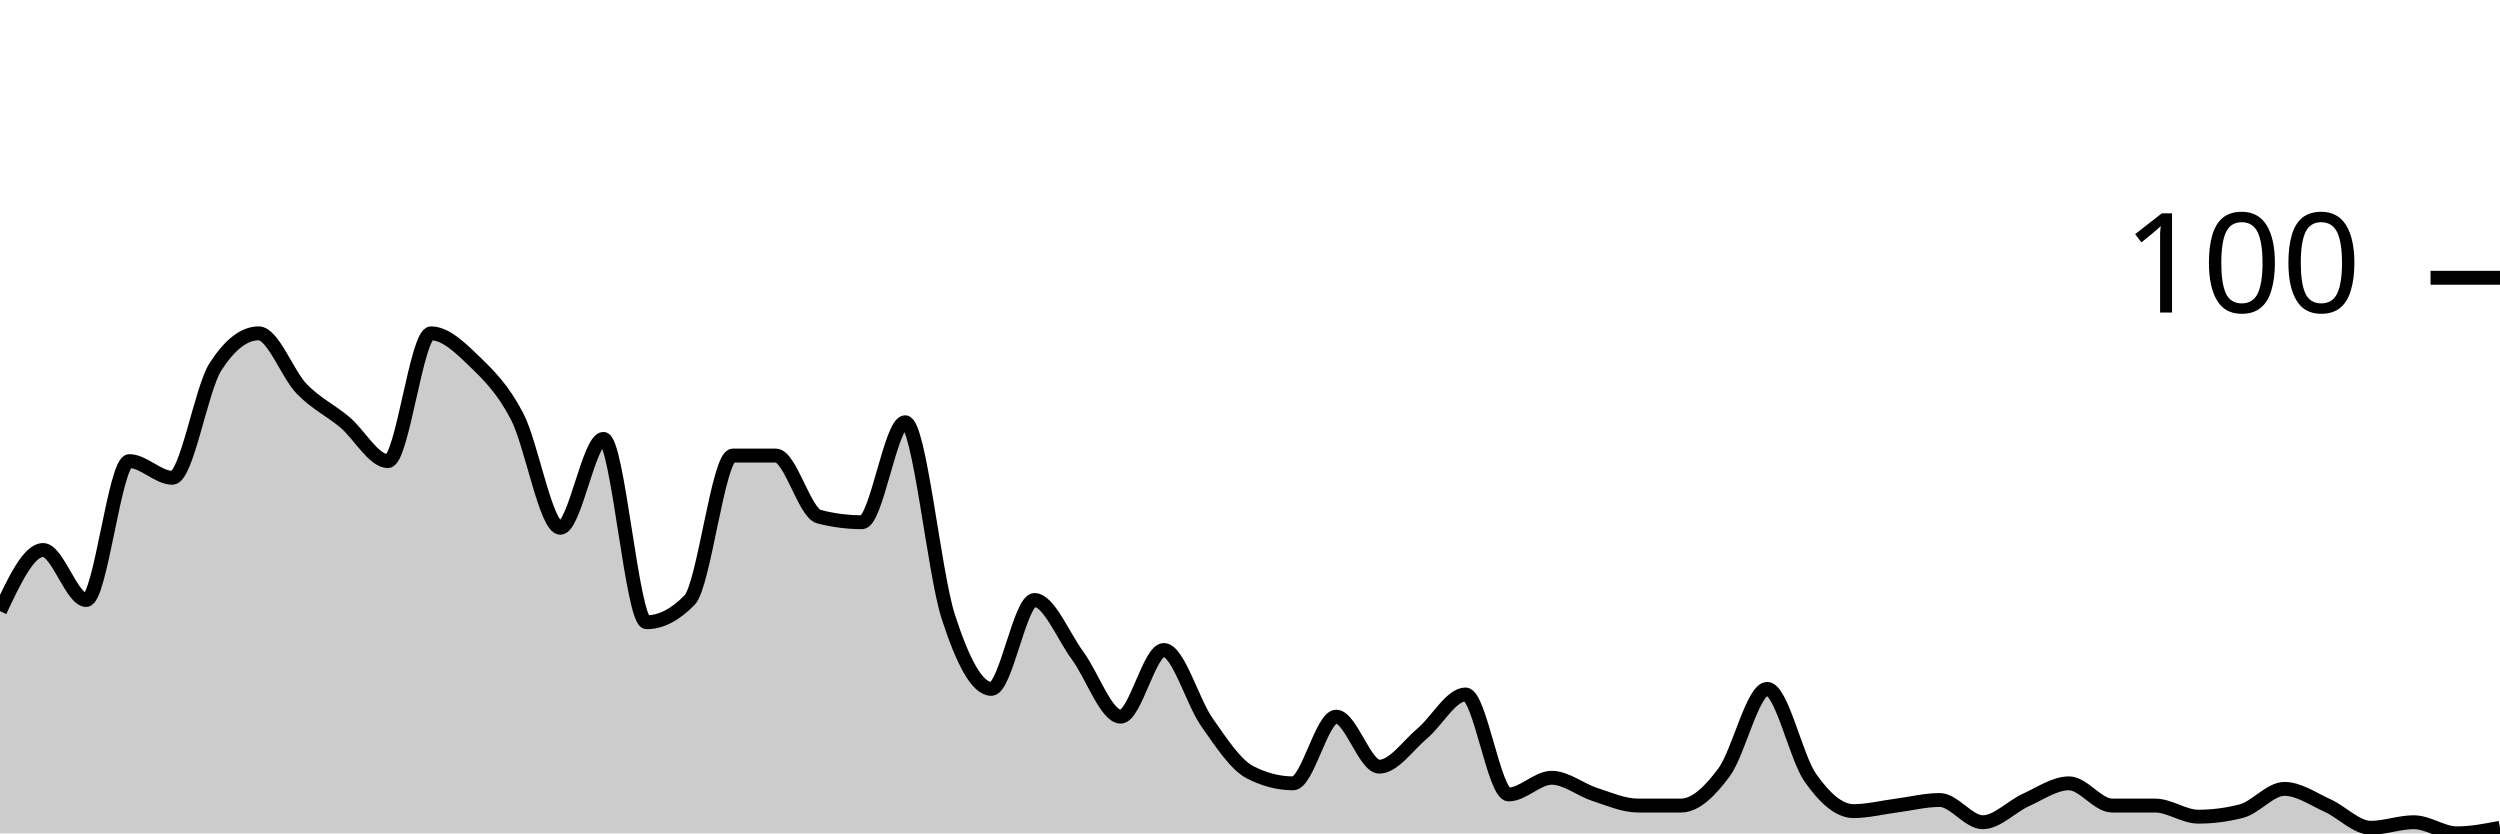
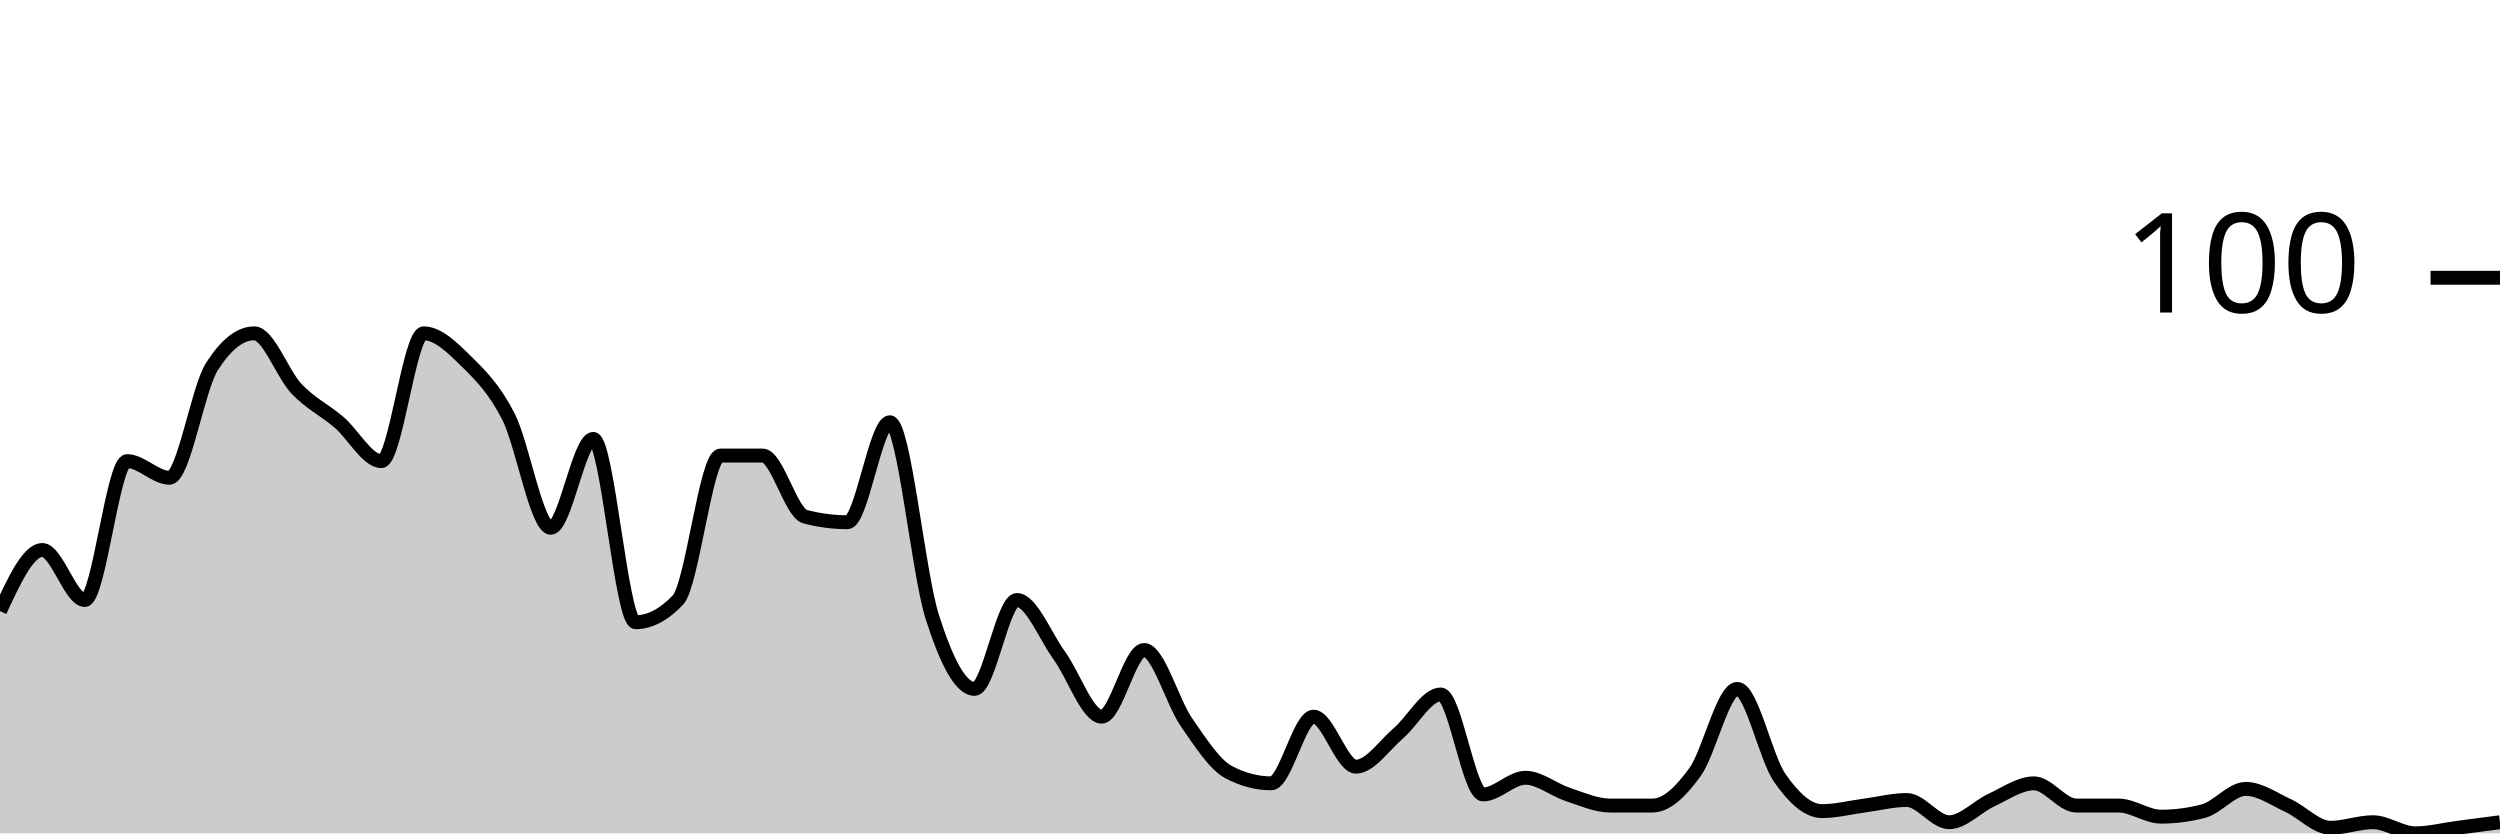
<svg xmlns="http://www.w3.org/2000/svg" viewBox="0 0 180 60">
  <g transform="translate(0,20)">
-     <path class="area" fill="rgba(0, 0, 0, 0.2)" d="M0,24C1.034,21.8,2.069,19.6,3.103,19.6C4.138,19.6,5.172,23.2,6.207,23.2C7.241,23.2,8.276,13.2,9.31,13.2C10.345,13.2,11.379,14.4,12.414,14.4C13.448,14.4,14.483,8,15.517,6.4C16.552,4.8,17.586,4,18.621,4C19.655,4,20.69,6.933,21.724,8C22.759,9.067,23.793,9.533,24.828,10.4C25.862,11.267,26.897,13.2,27.931,13.2C28.966,13.2,30,4,31.034,4C32.069,4,33.103,5,34.138,6C35.172,7,36.207,8,37.241,10C38.276,12,39.31,18,40.345,18C41.379,18,42.414,11.6,43.448,11.6C44.483,11.6,45.517,24.8,46.552,24.8C47.586,24.8,48.621,24.267,49.655,23.2C50.69,22.133,51.724,12.8,52.759,12.8C53.793,12.8,54.828,12.8,55.862,12.8C56.897,12.8,57.931,16.933,58.966,17.2C60,17.467,61.034,17.6,62.069,17.6C63.103,17.6,64.138,10.4,65.172,10.4C66.207,10.4,67.241,21.2,68.276,24.4C69.31,27.6,70.345,29.6,71.379,29.6C72.414,29.6,73.448,23.2,74.483,23.2C75.517,23.2,76.552,25.8,77.586,27.2C78.621,28.6,79.655,31.6,80.69,31.6C81.724,31.6,82.759,26.8,83.793,26.8C84.828,26.8,85.862,30.533,86.897,32C87.931,33.467,88.966,35.067,90,35.6C91.034,36.133,92.069,36.4,93.103,36.4C94.138,36.4,95.172,31.6,96.207,31.6C97.241,31.6,98.276,35.2,99.31,35.2C100.345,35.2,101.379,33.667,102.414,32.8C103.448,31.933,104.483,30,105.517,30C106.552,30,107.586,37.2,108.621,37.2C109.655,37.2,110.69,36,111.724,36C112.759,36,113.793,36.867,114.828,37.2C115.862,37.533,116.897,38,117.931,38C118.966,38,120,38,121.034,38C122.069,38,123.103,37,124.138,35.6C125.172,34.2,126.207,29.6,127.241,29.6C128.276,29.6,129.31,34.533,130.345,36C131.379,37.467,132.414,38.4,133.448,38.4C134.483,38.4,135.517,38.133,136.552,38C137.586,37.867,138.621,37.6,139.655,37.6C140.69,37.6,141.724,39.2,142.759,39.2C143.793,39.2,144.828,38.067,145.862,37.6C146.897,37.133,147.931,36.4,148.966,36.4C150,36.4,151.034,38,152.069,38C153.103,38,154.138,38,155.172,38C156.207,38,157.241,38.8,158.276,38.8C159.31,38.8,160.345,38.667,161.379,38.4C162.414,38.133,163.448,36.8,164.483,36.8C165.517,36.8,166.552,37.533,167.586,38C168.621,38.467,169.655,39.6,170.69,39.6C171.724,39.6,172.759,39.2,173.793,39.2C174.828,39.2,175.862,40,176.897,40C177.931,40,178.966,39.8,180,39.6L180,40C178.966,40,177.931,40,176.897,40C175.862,40,174.828,40,173.793,40C172.759,40,171.724,40,170.69,40C169.655,40,168.621,40,167.586,40C166.552,40,165.517,40,164.483,40C163.448,40,162.414,40,161.379,40C160.345,40,159.31,40,158.276,40C157.241,40,156.207,40,155.172,40C154.138,40,153.103,40,152.069,40C151.034,40,150,40,148.966,40C147.931,40,146.897,40,145.862,40C144.828,40,143.793,40,142.759,40C141.724,40,140.69,40,139.655,40C138.621,40,137.586,40,136.552,40C135.517,40,134.483,40,133.448,40C132.414,40,131.379,40,130.345,40C129.31,40,128.276,40,127.241,40C126.207,40,125.172,40,124.138,40C123.103,40,122.069,40,121.034,40C120,40,118.966,40,117.931,40C116.897,40,115.862,40,114.828,40C113.793,40,112.759,40,111.724,40C110.69,40,109.655,40,108.621,40C107.586,40,106.552,40,105.517,40C104.483,40,103.448,40,102.414,40C101.379,40,100.345,40,99.31,40C98.276,40,97.241,40,96.207,40C95.172,40,94.138,40,93.103,40C92.069,40,91.034,40,90,40C88.966,40,87.931,40,86.897,40C85.862,40,84.828,40,83.793,40C82.759,40,81.724,40,80.69,40C79.655,40,78.621,40,77.586,40C76.552,40,75.517,40,74.483,40C73.448,40,72.414,40,71.379,40C70.345,40,69.31,40,68.276,40C67.241,40,66.207,40,65.172,40C64.138,40,63.103,40,62.069,40C61.034,40,60,40,58.966,40C57.931,40,56.897,40,55.862,40C54.828,40,53.793,40,52.759,40C51.724,40,50.69,40,49.655,40C48.621,40,47.586,40,46.552,40C45.517,40,44.483,40,43.448,40C42.414,40,41.379,40,40.345,40C39.31,40,38.276,40,37.241,40C36.207,40,35.172,40,34.138,40C33.103,40,32.069,40,31.034,40C30,40,28.966,40,27.931,40C26.897,40,25.862,40,24.828,40C23.793,40,22.759,40,21.724,40C20.69,40,19.655,40,18.621,40C17.586,40,16.552,40,15.517,40C14.483,40,13.448,40,12.414,40C11.379,40,10.345,40,9.31,40C8.276,40,7.241,40,6.207,40C5.172,40,4.138,40,3.103,40C2.069,40,1.034,40,0,40Z" />
-     <path class="line" stroke="black" fill="none" d="M0,24C1.034,21.8,2.069,19.6,3.103,19.6C4.138,19.6,5.172,23.2,6.207,23.2C7.241,23.2,8.276,13.2,9.31,13.2C10.345,13.2,11.379,14.4,12.414,14.4C13.448,14.4,14.483,8,15.517,6.4C16.552,4.8,17.586,4,18.621,4C19.655,4,20.69,6.933,21.724,8C22.759,9.067,23.793,9.533,24.828,10.4C25.862,11.267,26.897,13.2,27.931,13.2C28.966,13.2,30,4,31.034,4C32.069,4,33.103,5,34.138,6C35.172,7,36.207,8,37.241,10C38.276,12,39.31,18,40.345,18C41.379,18,42.414,11.6,43.448,11.6C44.483,11.6,45.517,24.8,46.552,24.8C47.586,24.8,48.621,24.267,49.655,23.2C50.69,22.133,51.724,12.8,52.759,12.8C53.793,12.8,54.828,12.8,55.862,12.8C56.897,12.8,57.931,16.933,58.966,17.2C60,17.467,61.034,17.6,62.069,17.6C63.103,17.6,64.138,10.4,65.172,10.4C66.207,10.4,67.241,21.2,68.276,24.4C69.31,27.6,70.345,29.6,71.379,29.6C72.414,29.6,73.448,23.2,74.483,23.2C75.517,23.2,76.552,25.8,77.586,27.2C78.621,28.6,79.655,31.6,80.69,31.6C81.724,31.6,82.759,26.8,83.793,26.8C84.828,26.8,85.862,30.533,86.897,32C87.931,33.467,88.966,35.067,90,35.6C91.034,36.133,92.069,36.4,93.103,36.4C94.138,36.4,95.172,31.6,96.207,31.6C97.241,31.6,98.276,35.2,99.31,35.2C100.345,35.2,101.379,33.667,102.414,32.8C103.448,31.933,104.483,30,105.517,30C106.552,30,107.586,37.2,108.621,37.2C109.655,37.2,110.69,36,111.724,36C112.759,36,113.793,36.867,114.828,37.2C115.862,37.533,116.897,38,117.931,38C118.966,38,120,38,121.034,38C122.069,38,123.103,37,124.138,35.6C125.172,34.2,126.207,29.6,127.241,29.6C128.276,29.6,129.31,34.533,130.345,36C131.379,37.467,132.414,38.4,133.448,38.4C134.483,38.4,135.517,38.133,136.552,38C137.586,37.867,138.621,37.6,139.655,37.6C140.69,37.6,141.724,39.2,142.759,39.2C143.793,39.2,144.828,38.067,145.862,37.6C146.897,37.133,147.931,36.4,148.966,36.4C150,36.4,151.034,38,152.069,38C153.103,38,154.138,38,155.172,38C156.207,38,157.241,38.8,158.276,38.8C159.31,38.8,160.345,38.667,161.379,38.4C162.414,38.133,163.448,36.8,164.483,36.8C165.517,36.8,166.552,37.533,167.586,38C168.621,38.467,169.655,39.6,170.69,39.6C171.724,39.6,172.759,39.2,173.793,39.2C174.828,39.2,175.862,40,176.897,40C177.931,40,178.966,39.8,180,39.6" />
+     <path class="area" fill="rgba(0, 0, 0, 0.2)" d="M0,24C1.017,21.8,2.034,19.6,3.051,19.6C4.068,19.6,5.085,23.2,6.102,23.2C7.119,23.2,8.136,13.2,9.153,13.2C10.169,13.2,11.186,14.4,12.203,14.4C13.22,14.4,14.237,8,15.254,6.4C16.271,4.8,17.288,4,18.305,4C19.322,4,20.339,6.933,21.356,8C22.373,9.067,23.39,9.533,24.407,10.4C25.424,11.267,26.441,13.2,27.458,13.2C28.475,13.2,29.492,4,30.508,4C31.525,4,32.542,5,33.559,6C34.576,7,35.593,8,36.61,10C37.627,12,38.644,18,39.661,18C40.678,18,41.695,11.6,42.712,11.6C43.729,11.6,44.746,24.8,45.763,24.8C46.78,24.8,47.797,24.267,48.814,23.2C49.831,22.133,50.847,12.8,51.864,12.8C52.881,12.8,53.898,12.8,54.915,12.8C55.932,12.8,56.949,16.933,57.966,17.2C58.983,17.467,60,17.6,61.017,17.6C62.034,17.6,63.051,10.4,64.068,10.4C65.085,10.4,66.102,21.2,67.119,24.4C68.136,27.6,69.153,29.6,70.169,29.6C71.186,29.6,72.203,23.2,73.22,23.2C74.237,23.2,75.254,25.8,76.271,27.2C77.288,28.6,78.305,31.6,79.322,31.6C80.339,31.6,81.356,26.8,82.373,26.8C83.39,26.8,84.407,30.533,85.424,32C86.441,33.467,87.458,35.067,88.475,35.6C89.492,36.133,90.508,36.4,91.525,36.4C92.542,36.4,93.559,31.6,94.576,31.6C95.593,31.6,96.61,35.2,97.627,35.2C98.644,35.2,99.661,33.667,100.678,32.8C101.695,31.933,102.712,30,103.729,30C104.746,30,105.763,37.2,106.78,37.2C107.797,37.2,108.814,36,109.831,36C110.847,36,111.864,36.867,112.881,37.2C113.898,37.533,114.915,38,115.932,38C116.949,38,117.966,38,118.983,38C120,38,121.017,37,122.034,35.6C123.051,34.2,124.068,29.6,125.085,29.6C126.102,29.6,127.119,34.533,128.136,36C129.153,37.467,130.169,38.4,131.186,38.4C132.203,38.4,133.22,38.133,134.237,38C135.254,37.867,136.271,37.6,137.288,37.6C138.305,37.6,139.322,39.2,140.339,39.2C141.356,39.2,142.373,38.067,143.39,37.6C144.407,37.133,145.424,36.4,146.441,36.4C147.458,36.4,148.475,38,149.492,38C150.508,38,151.525,38,152.542,38C153.559,38,154.576,38.8,155.593,38.8C156.61,38.8,157.627,38.667,158.644,38.4C159.661,38.133,160.678,36.8,161.695,36.8C162.712,36.8,163.729,37.533,164.746,38C165.763,38.467,166.78,39.6,167.797,39.6C168.814,39.6,169.831,39.2,170.847,39.2C171.864,39.2,172.881,40,173.898,40C174.915,40,175.932,39.733,176.949,39.6C177.966,39.467,178.983,39.333,180,39.2L180,40C178.983,40,177.966,40,176.949,40C175.932,40,174.915,40,173.898,40C172.881,40,171.864,40,170.847,40C169.831,40,168.814,40,167.797,40C166.78,40,165.763,40,164.746,40C163.729,40,162.712,40,161.695,40C160.678,40,159.661,40,158.644,40C157.627,40,156.61,40,155.593,40C154.576,40,153.559,40,152.542,40C151.525,40,150.508,40,149.492,40C148.475,40,147.458,40,146.441,40C145.424,40,144.407,40,143.39,40C142.373,40,141.356,40,140.339,40C139.322,40,138.305,40,137.288,40C136.271,40,135.254,40,134.237,40C133.22,40,132.203,40,131.186,40C130.169,40,129.153,40,128.136,40C127.119,40,126.102,40,125.085,40C124.068,40,123.051,40,122.034,40C121.017,40,120,40,118.983,40C117.966,40,116.949,40,115.932,40C114.915,40,113.898,40,112.881,40C111.864,40,110.847,40,109.831,40C108.814,40,107.797,40,106.78,40C105.763,40,104.746,40,103.729,40C102.712,40,101.695,40,100.678,40C99.661,40,98.644,40,97.627,40C96.61,40,95.593,40,94.576,40C93.559,40,92.542,40,91.525,40C90.508,40,89.492,40,88.475,40C87.458,40,86.441,40,85.424,40C84.407,40,83.39,40,82.373,40C81.356,40,80.339,40,79.322,40C78.305,40,77.288,40,76.271,40C75.254,40,74.237,40,73.22,40C72.203,40,71.186,40,70.169,40C69.153,40,68.136,40,67.119,40C66.102,40,65.085,40,64.068,40C63.051,40,62.034,40,61.017,40C60,40,58.983,40,57.966,40C56.949,40,55.932,40,54.915,40C53.898,40,52.881,40,51.864,40C50.847,40,49.831,40,48.814,40C47.797,40,46.78,40,45.763,40C44.746,40,43.729,40,42.712,40C41.695,40,40.678,40,39.661,40C38.644,40,37.627,40,36.61,40C35.593,40,34.576,40,33.559,40C32.542,40,31.525,40,30.508,40C29.492,40,28.475,40,27.458,40C26.441,40,25.424,40,24.407,40C23.39,40,22.373,40,21.356,40C20.339,40,19.322,40,18.305,40C17.288,40,16.271,40,15.254,40C14.237,40,13.22,40,12.203,40C11.186,40,10.169,40,9.153,40C8.136,40,7.119,40,6.102,40C5.085,40,4.068,40,3.051,40C2.034,40,1.017,40,0,40Z" />
+     <path class="line" stroke="black" fill="none" d="M0,24C1.017,21.8,2.034,19.6,3.051,19.6C4.068,19.6,5.085,23.2,6.102,23.2C7.119,23.2,8.136,13.2,9.153,13.2C10.169,13.2,11.186,14.4,12.203,14.4C13.22,14.4,14.237,8,15.254,6.4C16.271,4.8,17.288,4,18.305,4C19.322,4,20.339,6.933,21.356,8C22.373,9.067,23.39,9.533,24.407,10.4C25.424,11.267,26.441,13.2,27.458,13.2C28.475,13.2,29.492,4,30.508,4C31.525,4,32.542,5,33.559,6C34.576,7,35.593,8,36.61,10C37.627,12,38.644,18,39.661,18C40.678,18,41.695,11.6,42.712,11.6C43.729,11.6,44.746,24.8,45.763,24.8C46.78,24.8,47.797,24.267,48.814,23.2C49.831,22.133,50.847,12.8,51.864,12.8C52.881,12.8,53.898,12.8,54.915,12.8C55.932,12.8,56.949,16.933,57.966,17.2C58.983,17.467,60,17.6,61.017,17.6C62.034,17.6,63.051,10.4,64.068,10.4C65.085,10.4,66.102,21.2,67.119,24.4C68.136,27.6,69.153,29.6,70.169,29.6C71.186,29.6,72.203,23.2,73.22,23.2C74.237,23.2,75.254,25.8,76.271,27.2C77.288,28.6,78.305,31.6,79.322,31.6C80.339,31.6,81.356,26.8,82.373,26.8C83.39,26.8,84.407,30.533,85.424,32C86.441,33.467,87.458,35.067,88.475,35.6C89.492,36.133,90.508,36.4,91.525,36.4C92.542,36.4,93.559,31.6,94.576,31.6C95.593,31.6,96.61,35.2,97.627,35.2C98.644,35.2,99.661,33.667,100.678,32.8C101.695,31.933,102.712,30,103.729,30C104.746,30,105.763,37.2,106.78,37.2C107.797,37.2,108.814,36,109.831,36C110.847,36,111.864,36.867,112.881,37.2C113.898,37.533,114.915,38,115.932,38C116.949,38,117.966,38,118.983,38C120,38,121.017,37,122.034,35.6C123.051,34.2,124.068,29.6,125.085,29.6C126.102,29.6,127.119,34.533,128.136,36C129.153,37.467,130.169,38.4,131.186,38.4C132.203,38.4,133.22,38.133,134.237,38C135.254,37.867,136.271,37.6,137.288,37.6C138.305,37.6,139.322,39.2,140.339,39.2C141.356,39.2,142.373,38.067,143.39,37.6C144.407,37.133,145.424,36.4,146.441,36.4C147.458,36.4,148.475,38,149.492,38C150.508,38,151.525,38,152.542,38C153.559,38,154.576,38.8,155.593,38.8C156.61,38.8,157.627,38.667,158.644,38.4C159.661,38.133,160.678,36.8,161.695,36.8C162.712,36.8,163.729,37.533,164.746,38C165.763,38.467,166.78,39.6,167.797,39.6C168.814,39.6,169.831,39.2,170.847,39.2C171.864,39.2,172.881,40,173.898,40C174.915,40,175.932,39.733,176.949,39.6C177.966,39.467,178.983,39.333,180,39.2" />
    <path class="axis-ceiling" stroke-width="1" stroke="black" fill="none" d="M175,0L180,0" />
    <text class="axis-ceiling-label" font-family="sans-serif" text-anchor="end" font-size="10px" x="170" y="2.5">100</text>
  </g>
</svg>
